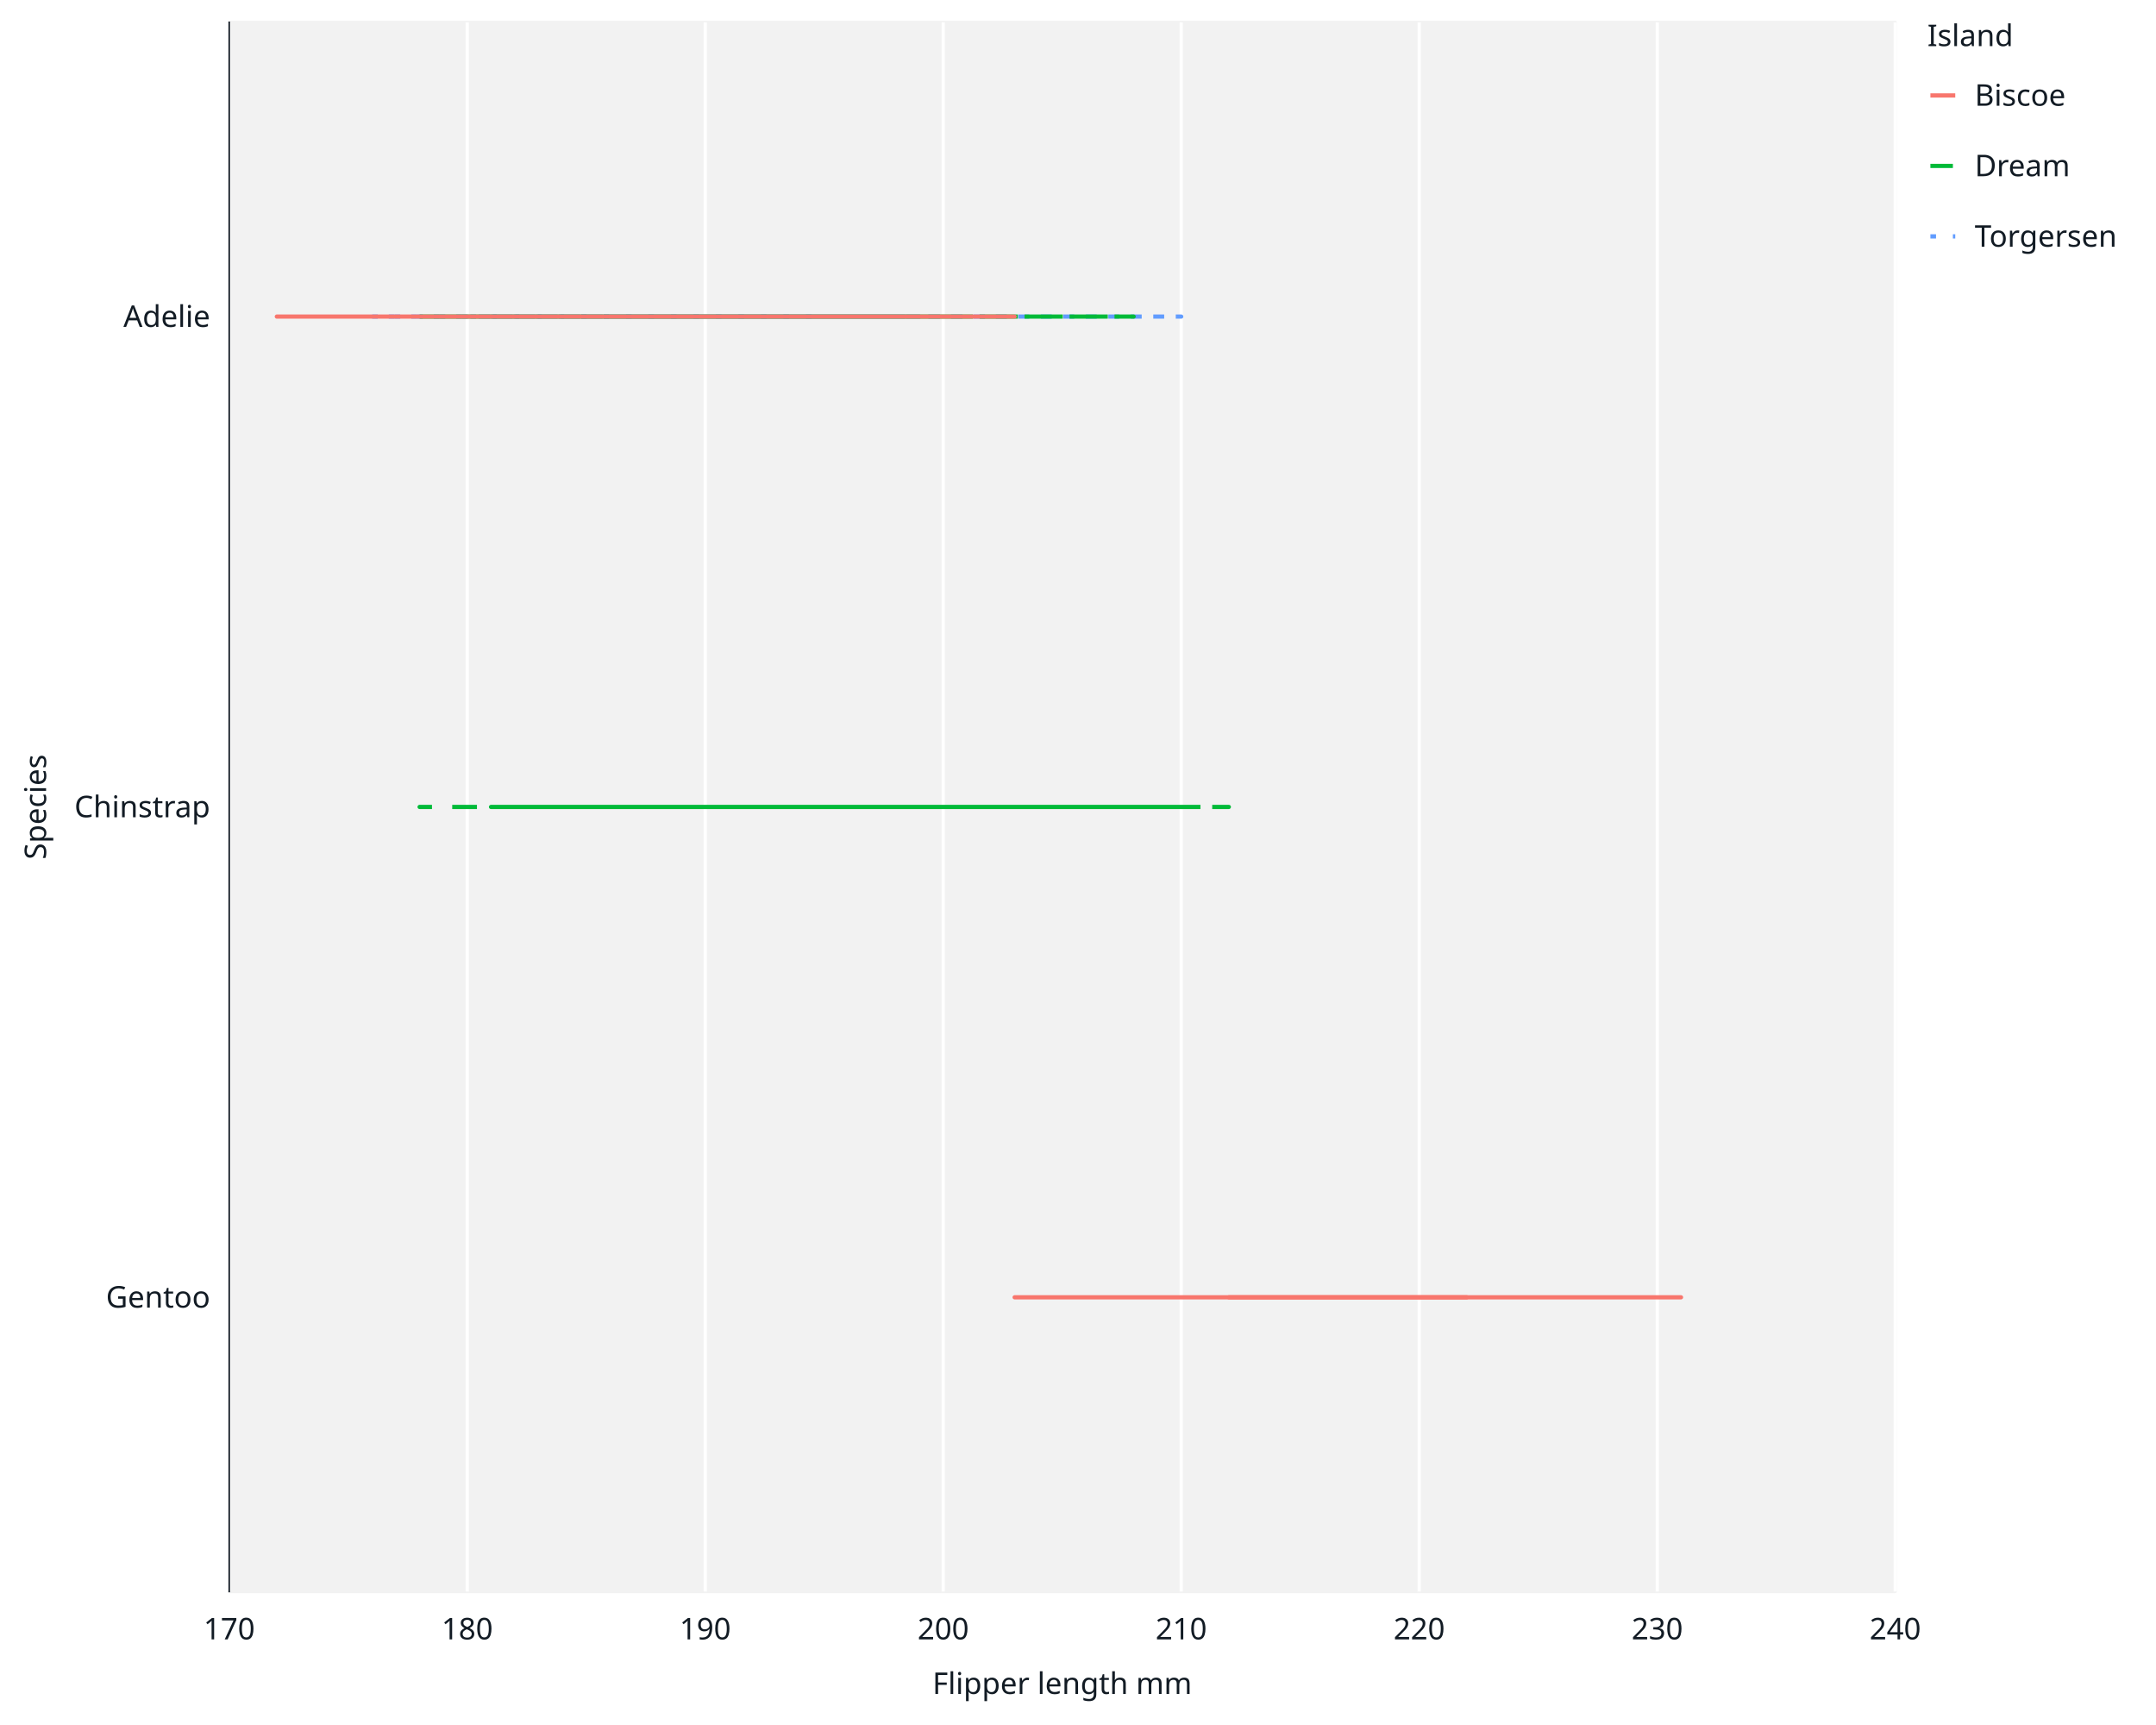
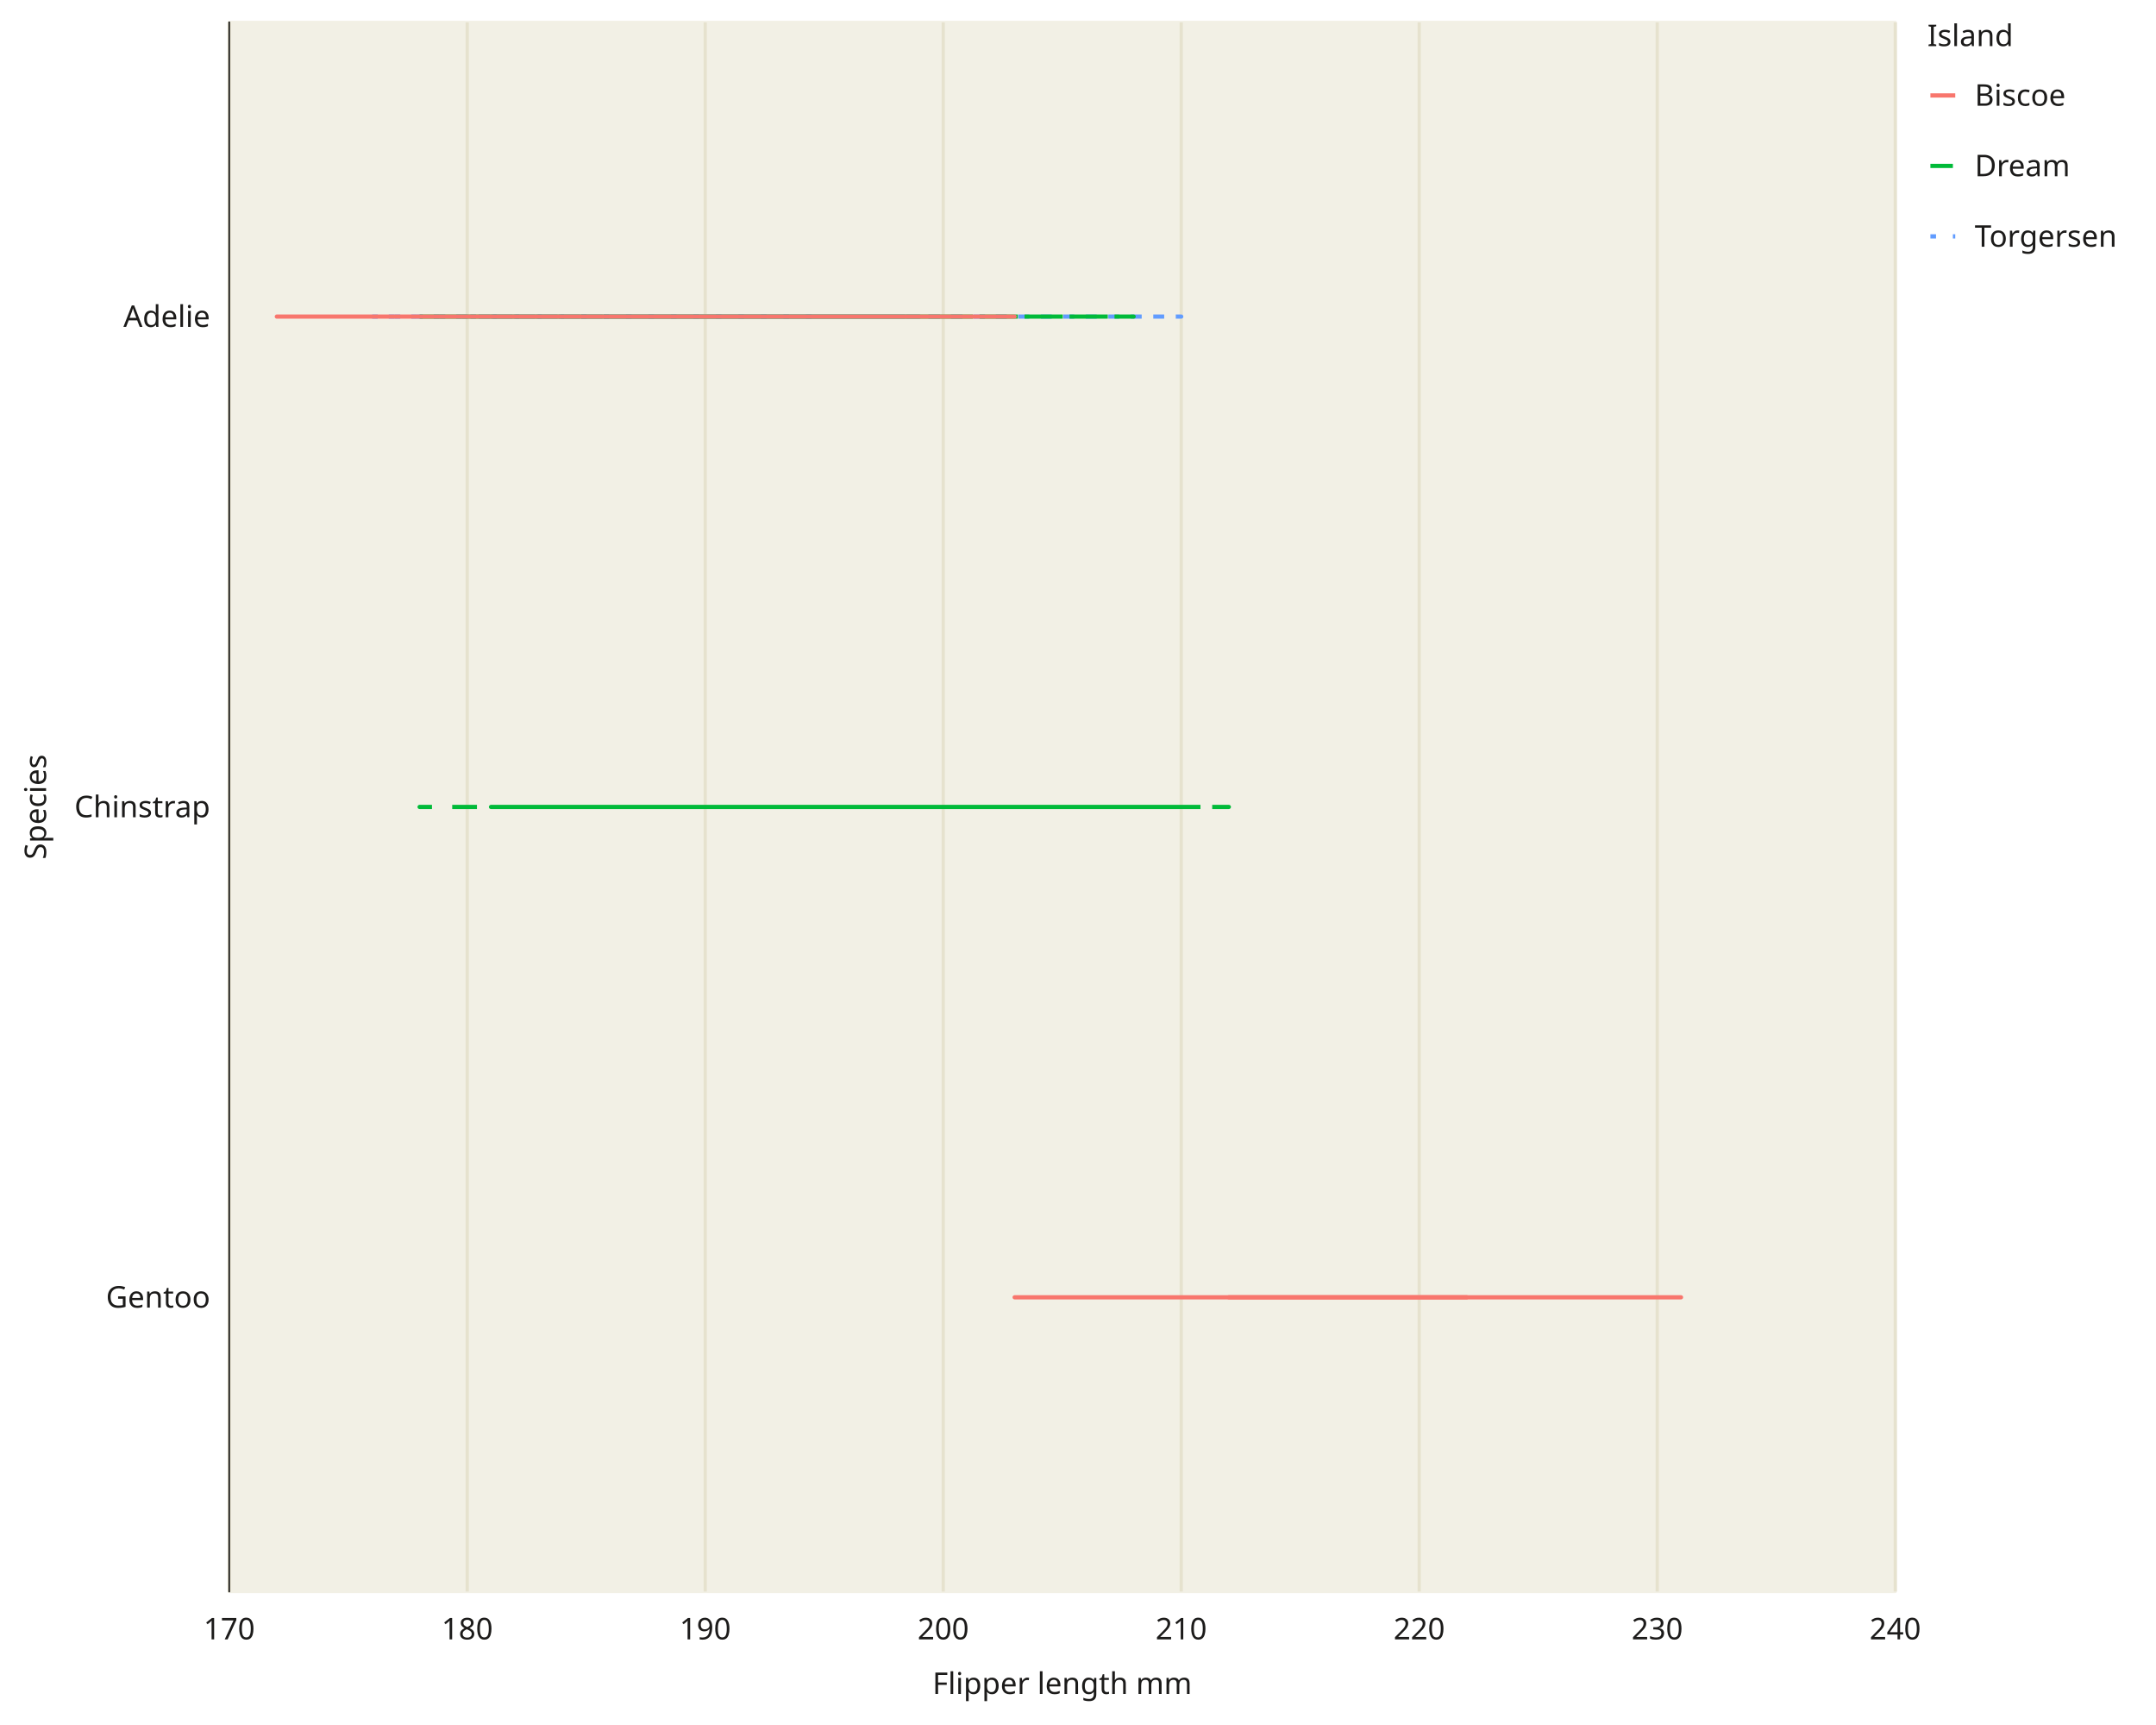
<svg xmlns="http://www.w3.org/2000/svg" class="svglite" data-engine-version="2.0" width="720.00pt" height="576.00pt" viewBox="0 0 720.00 576.00">
  <defs>
    <style type="text/css">
    .svglite line, .svglite polyline, .svglite polygon, .svglite path, .svglite rect, .svglite circle {
      fill: none;
      stroke: #000000;
      stroke-linecap: round;
      stroke-linejoin: round;
      stroke-miterlimit: 10.00;
    }
  </style>
  </defs>
  <rect width="100%" height="100%" style="stroke: none; fill: #FFFFFF;" />
  <defs>
    <clipPath id="cpMC4wMHw3MjAuMDB8MC4wMHw1NzYuMDA=">
      <rect x="0.00" y="0.00" width="720.00" height="576.00" />
    </clipPath>
  </defs>
  <g clip-path="url(#cpMC4wMHw3MjAuMDB8MC4wMHw1NzYuMDA=)">
    <rect x="0.00" y="0.00" width="720.00" height="576.00" style="stroke-width: 1.07; stroke: #FFFFFF; fill: #FFFFFF;" />
-     <rect x="76.55" y="7.47" width="556.37" height="523.96" style="stroke-width: 1.07; stroke: #F2F2F2; fill: #F2F2F2;" />
+     <rect x="76.55" y="7.47" width="556.37" height="523.96" style="stroke-width: 1.07; stroke: #F2F0E5; fill: #F2F0E5;" />
    <polyline points="76.55,433.19 632.92,433.19 " style="stroke-width: 1.07; stroke: none; stroke-linecap: butt;" />
    <polyline points="76.55,269.45 632.92,269.45 " style="stroke-width: 1.07; stroke: none; stroke-linecap: butt;" />
    <polyline points="76.55,105.71 632.92,105.71 " style="stroke-width: 1.07; stroke: none; stroke-linecap: butt;" />
-     <polyline points="76.55,531.43 76.55,7.47 " style="stroke-width: 1.07; stroke: #FFFFFF; stroke-linecap: butt;" />
-     <polyline points="156.03,531.43 156.03,7.47 " style="stroke-width: 1.07; stroke: #FFFFFF; stroke-linecap: butt;" />
-     <polyline points="235.51,531.43 235.51,7.47 " style="stroke-width: 1.07; stroke: #FFFFFF; stroke-linecap: butt;" />
-     <polyline points="314.99,531.43 314.99,7.47 " style="stroke-width: 1.07; stroke: #FFFFFF; stroke-linecap: butt;" />
-     <polyline points="394.47,531.43 394.47,7.47 " style="stroke-width: 1.07; stroke: #FFFFFF; stroke-linecap: butt;" />
-     <polyline points="473.95,531.43 473.95,7.47 " style="stroke-width: 1.07; stroke: #FFFFFF; stroke-linecap: butt;" />
-     <polyline points="553.44,531.43 553.44,7.47 " style="stroke-width: 1.07; stroke: #FFFFFF; stroke-linecap: butt;" />
-     <polyline points="632.92,531.43 632.92,7.47 " style="stroke-width: 1.07; stroke: #FFFFFF; stroke-linecap: butt;" />
+     <polyline points="76.55,531.43 76.55,7.47 " style="stroke-width: 1.07; stroke: #E6E2CE; stroke-linecap: butt;" />
+     <polyline points="156.03,531.43 156.03,7.47 " style="stroke-width: 1.07; stroke: #E6E2CE; stroke-linecap: butt;" />
+     <polyline points="235.51,531.43 235.51,7.47 " style="stroke-width: 1.07; stroke: #E6E2CE; stroke-linecap: butt;" />
+     <polyline points="314.99,531.43 314.99,7.47 " style="stroke-width: 1.07; stroke: #E6E2CE; stroke-linecap: butt;" />
+     <polyline points="394.47,531.43 394.47,7.47 " style="stroke-width: 1.07; stroke: #E6E2CE; stroke-linecap: butt;" />
+     <polyline points="473.95,531.43 473.95,7.47 " style="stroke-width: 1.07; stroke: #E6E2CE; stroke-linecap: butt;" />
+     <polyline points="553.44,531.43 553.44,7.47 " style="stroke-width: 1.07; stroke: #E6E2CE; stroke-linecap: butt;" />
+     <polyline points="632.92,531.43 632.92,7.47 " style="stroke-width: 1.07; stroke: #E6E2CE; stroke-linecap: butt;" />
    <polyline points="402.42,433.19 553.44,433.19 394.47,433.19 458.06,433.19 434.21,433.19 394.47,433.19 402.42,433.19 466.01,433.19 386.53,433.19 434.21,433.19 426.27,433.19 442.16,433.19 426.27,433.19 418.32,433.19 394.47,433.19 450.11,433.19 394.47,433.19 481.90,433.19 386.53,433.19 489.85,433.19 458.06,433.19 434.21,433.19 418.32,433.19 434.21,433.19 434.21,433.19 434.21,433.19 442.16,433.19 434.21,433.19 394.47,433.19 473.95,433.19 489.85,433.19 386.53,433.19 370.63,433.19 553.44,433.19 473.95,433.19 473.95,433.19 418.32,433.19 466.01,433.19 378.58,433.19 378.58,433.19 378.58,433.19 513.70,433.19 394.47,433.19 442.16,433.19 489.85,433.19 450.11,433.19 394.47,433.19 513.70,433.19 418.32,433.19 434.21,433.19 394.47,433.19 473.95,433.19 394.47,433.19 513.70,433.19 450.11,433.19 473.95,433.19 378.58,433.19 473.95,433.19 378.58,433.19 505.75,433.19 378.58,433.19 481.90,433.19 426.27,433.19 561.38,433.19 466.01,433.19 553.44,433.19 426.27,433.19 545.49,433.19 473.95,433.19 497.80,433.19 442.16,433.19 481.90,433.19 481.90,433.19 450.11,433.19 442.16,433.19 553.44,433.19 386.53,433.19 473.95,433.19 434.21,433.19 497.80,433.19 410.37,433.19 481.90,433.19 410.37,433.19 505.75,433.19 410.37,433.19 537.54,433.19 458.06,433.19 458.06,433.19 410.37,433.19 553.44,433.19 458.06,433.19 537.54,433.19 410.37,433.19 505.75,433.19 426.27,433.19 521.64,433.19 442.16,433.19 489.85,433.19 338.84,433.19 513.70,433.19 466.01,433.19 537.54,433.19 434.21,433.19 537.54,433.19 442.16,433.19 434.21,433.19 394.47,433.19 466.01,433.19 378.58,433.19 386.53,433.19 442.16,433.19 545.49,433.19 418.32,433.19 553.44,433.19 450.11,433.19 553.44,433.19 450.11,433.19 489.85,433.19 426.27,433.19 " style="stroke-width: 1.41; stroke: #F8766D; stroke-linecap: butt;" />
    <polyline points="434.21,433.19 489.85,433.19 410.37,433.19 418.32,433.19 " style="stroke-width: 1.41; stroke: #F8766D; stroke-linecap: butt;" />
    <polyline points="251.41,269.45 283.20,269.45 259.36,269.45 219.62,269.45 291.15,269.45 299.10,269.45 140.13,269.45 291.15,269.45 275.25,269.45 299.10,269.45 259.36,269.45 267.30,269.45 195.77,269.45 322.94,269.45 235.51,269.45 322.94,269.45 291.15,269.45 163.98,269.45 235.51,269.45 275.25,269.45 163.98,269.45 243.46,269.45 211.67,269.45 259.36,269.45 275.25,269.45 291.15,269.45 314.99,269.45 314.99,269.45 243.46,269.45 354.73,269.45 211.67,269.45 322.94,269.45 211.67,269.45 338.84,269.45 275.25,269.45 307.04,269.45 275.25,269.45 394.47,269.45 251.41,269.45 354.73,269.45 394.47,269.45 211.67,269.45 283.20,269.45 283.20,269.45 283.20,269.45 322.94,269.45 235.51,269.45 410.37,269.45 211.67,269.45 299.10,269.45 307.04,269.45 322.94,269.45 259.36,269.45 338.84,269.45 211.67,269.45 291.15,269.45 243.46,269.45 338.84,269.45 330.89,269.45 267.30,269.45 362.68,269.45 227.56,269.45 275.25,269.45 370.63,269.45 330.89,269.45 259.36,269.45 394.47,269.45 299.10,269.45 " style="stroke-width: 1.41; stroke: #00BA38; stroke-dasharray: 7.51,7.51; stroke-linecap: butt;" />
    <polyline points="163.98,105.71 203.72,105.71 275.25,105.71 " style="stroke-width: 1.41; stroke: #619CFF; stroke-dasharray: 1.88,5.63; stroke-linecap: butt;" />
    <polyline points="259.36,105.71 235.51,105.71 163.98,105.71 275.25,105.71 259.36,105.71 235.51,105.71 203.72,105.71 156.03,105.71 171.93,105.71 243.46,105.71 299.10,105.71 195.77,105.71 275.25,105.71 291.15,105.71 187.82,105.71 267.30,105.71 235.51,105.71 299.10,105.71 235.51,105.71 235.51,105.71 283.20,105.71 291.15,105.71 235.51,105.71 275.25,105.71 243.46,105.71 187.82,105.71 211.67,105.71 275.25,105.71 227.56,105.71 283.20,105.71 211.67,105.71 259.36,105.71 219.62,105.71 307.04,105.71 227.56,105.71 227.56,105.71 211.67,105.71 299.10,105.71 124.24,105.71 330.89,105.71 203.72,105.71 307.04,105.71 243.46,105.71 275.25,105.71 243.46,105.71 394.47,105.71 235.51,105.71 291.15,105.71 " style="stroke-width: 1.41; stroke: #619CFF; stroke-dasharray: 1.88,5.63; stroke-linecap: butt;" />
    <polyline points="140.13,105.71 140.13,105.71 219.62,105.71 187.82,105.71 275.25,105.71 283.20,105.71 235.51,105.71 156.03,105.71 163.98,105.71 187.82,105.71 171.93,105.71 275.25,105.71 203.72,105.71 283.20,105.71 195.77,105.71 235.51,105.71 171.93,105.71 148.08,105.71 235.51,105.71 243.46,105.71 243.46,105.71 267.30,105.71 235.51,105.71 227.56,105.71 227.56,105.71 235.51,105.71 330.89,105.71 354.73,105.71 195.77,105.71 203.72,105.71 211.67,105.71 378.58,105.71 235.51,105.71 283.20,105.71 140.13,105.71 251.41,105.71 259.36,105.71 307.04,105.71 211.67,105.71 235.51,105.71 243.46,105.71 314.99,105.71 195.77,105.71 259.36,105.71 259.36,105.71 211.67,105.71 219.62,105.71 235.51,105.71 251.41,105.71 195.77,105.71 235.51,105.71 187.82,105.71 275.25,105.71 259.36,105.71 211.67,105.71 322.94,105.71 " style="stroke-width: 1.41; stroke: #00BA38; stroke-dasharray: 7.51,7.51; stroke-linecap: butt;" />
    <polyline points="108.34,105.71 156.03,105.71 227.56,105.71 195.77,105.71 156.03,105.71 211.67,105.71 179.87,105.71 211.67,105.71 92.45,105.71 156.03,105.71 203.72,105.71 219.62,105.71 235.51,105.71 314.99,105.71 211.67,105.71 243.46,105.71 203.72,105.71 259.36,105.71 163.98,105.71 267.30,105.71 195.77,105.71 275.25,105.71 195.77,105.71 251.41,105.71 187.82,105.71 251.41,105.71 275.25,105.71 219.62,105.71 251.41,105.71 338.84,105.71 179.87,105.71 235.51,105.71 259.36,105.71 187.82,105.71 307.04,105.71 235.51,105.71 163.98,105.71 291.15,105.71 299.10,105.71 243.46,105.71 259.36,105.71 291.15,105.71 243.46,105.71 283.20,105.71 " style="stroke-width: 1.41; stroke: #F8766D; stroke-linecap: butt;" />
-     <polyline points="76.55,531.43 76.55,7.47 " style="stroke-width: 0.53; stroke: #121B24; stroke-linecap: square;" />
-     <text x="70.19" y="436.63" text-anchor="end" style="font-size: 10.00px; fill: #121B24; font-family: sans;" textLength="32.81px" lengthAdjust="spacingAndGlyphs">Gentoo</text>
-     <text x="70.19" y="272.89" text-anchor="end" style="font-size: 10.00px; fill: #121B24; font-family: sans;" textLength="42.80px" lengthAdjust="spacingAndGlyphs">Chinstrap</text>
-     <text x="70.19" y="109.16" text-anchor="end" style="font-size: 10.00px; fill: #121B24; font-family: sans;" textLength="27.80px" lengthAdjust="spacingAndGlyphs">Adelie</text>
+     <polyline points="76.55,531.43 76.55,7.47 " style="stroke-width: 0.53; stroke: #1C1B1A; stroke-linecap: square;" />
+     <text x="70.19" y="436.63" text-anchor="end" style="font-size: 10.00px; fill: #1C1B1A; font-family: sans;" textLength="32.81px" lengthAdjust="spacingAndGlyphs">Gentoo</text>
+     <text x="70.19" y="272.89" text-anchor="end" style="font-size: 10.00px; fill: #1C1B1A; font-family: sans;" textLength="42.80px" lengthAdjust="spacingAndGlyphs">Chinstrap</text>
+     <text x="70.19" y="109.16" text-anchor="end" style="font-size: 10.00px; fill: #1C1B1A; font-family: sans;" textLength="27.80px" lengthAdjust="spacingAndGlyphs">Adelie</text>
    <polyline points="72.93,433.19 76.55,433.19 " style="stroke-width: 0.53; stroke: none; stroke-linecap: butt;" />
    <polyline points="72.93,269.45 76.55,269.45 " style="stroke-width: 0.53; stroke: none; stroke-linecap: butt;" />
    <polyline points="72.93,105.71 76.55,105.71 " style="stroke-width: 0.53; stroke: none; stroke-linecap: butt;" />
    <polyline points="76.55,531.43 632.92,531.43 " style="stroke-width: 0.53; stroke: none; stroke-linecap: square;" />
    <polyline points="76.55,535.05 76.55,531.43 " style="stroke-width: 0.53; stroke: none; stroke-linecap: butt;" />
    <polyline points="156.03,535.05 156.03,531.43 " style="stroke-width: 0.53; stroke: none; stroke-linecap: butt;" />
    <polyline points="235.51,535.05 235.51,531.43 " style="stroke-width: 0.53; stroke: none; stroke-linecap: butt;" />
    <polyline points="314.99,535.05 314.99,531.43 " style="stroke-width: 0.53; stroke: none; stroke-linecap: butt;" />
    <polyline points="394.47,535.05 394.47,531.43 " style="stroke-width: 0.53; stroke: none; stroke-linecap: butt;" />
    <polyline points="473.95,535.05 473.95,531.43 " style="stroke-width: 0.53; stroke: none; stroke-linecap: butt;" />
    <polyline points="553.44,535.05 553.44,531.43 " style="stroke-width: 0.53; stroke: none; stroke-linecap: butt;" />
    <polyline points="632.92,535.05 632.92,531.43 " style="stroke-width: 0.53; stroke: none; stroke-linecap: butt;" />
-     <text x="76.55" y="547.41" text-anchor="middle" style="font-size: 10.00px; fill: #121B24; font-family: sans;" textLength="16.69px" lengthAdjust="spacingAndGlyphs">170</text>
-     <text x="156.03" y="547.41" text-anchor="middle" style="font-size: 10.00px; fill: #121B24; font-family: sans;" textLength="16.69px" lengthAdjust="spacingAndGlyphs">180</text>
-     <text x="235.51" y="547.41" text-anchor="middle" style="font-size: 10.00px; fill: #121B24; font-family: sans;" textLength="16.69px" lengthAdjust="spacingAndGlyphs">190</text>
-     <text x="314.99" y="547.41" text-anchor="middle" style="font-size: 10.00px; fill: #121B24; font-family: sans;" textLength="16.69px" lengthAdjust="spacingAndGlyphs">200</text>
-     <text x="394.47" y="547.41" text-anchor="middle" style="font-size: 10.00px; fill: #121B24; font-family: sans;" textLength="16.69px" lengthAdjust="spacingAndGlyphs">210</text>
-     <text x="473.95" y="547.41" text-anchor="middle" style="font-size: 10.00px; fill: #121B24; font-family: sans;" textLength="16.69px" lengthAdjust="spacingAndGlyphs">220</text>
-     <text x="553.44" y="547.41" text-anchor="middle" style="font-size: 10.00px; fill: #121B24; font-family: sans;" textLength="16.69px" lengthAdjust="spacingAndGlyphs">230</text>
-     <text x="632.92" y="547.41" text-anchor="middle" style="font-size: 10.00px; fill: #121B24; font-family: sans;" textLength="16.69px" lengthAdjust="spacingAndGlyphs">240</text>
-     <text x="354.73" y="565.63" text-anchor="middle" style="font-size: 10.00px; fill: #121B24; font-family: sans;" textLength="80.03px" lengthAdjust="spacingAndGlyphs">Flipper length mm</text>
-     <text transform="translate(15.39,269.45) rotate(-90)" text-anchor="middle" style="font-size: 10.00px; fill: #121B24; font-family: sans;" textLength="35.59px" lengthAdjust="spacingAndGlyphs">Species</text>
+     <text x="76.55" y="547.41" text-anchor="middle" style="font-size: 10.00px; fill: #1C1B1A; font-family: sans;" textLength="16.69px" lengthAdjust="spacingAndGlyphs">170</text>
+     <text x="156.03" y="547.41" text-anchor="middle" style="font-size: 10.00px; fill: #1C1B1A; font-family: sans;" textLength="16.69px" lengthAdjust="spacingAndGlyphs">180</text>
+     <text x="235.51" y="547.41" text-anchor="middle" style="font-size: 10.00px; fill: #1C1B1A; font-family: sans;" textLength="16.69px" lengthAdjust="spacingAndGlyphs">190</text>
+     <text x="314.99" y="547.41" text-anchor="middle" style="font-size: 10.00px; fill: #1C1B1A; font-family: sans;" textLength="16.69px" lengthAdjust="spacingAndGlyphs">200</text>
+     <text x="394.47" y="547.41" text-anchor="middle" style="font-size: 10.00px; fill: #1C1B1A; font-family: sans;" textLength="16.69px" lengthAdjust="spacingAndGlyphs">210</text>
+     <text x="473.95" y="547.41" text-anchor="middle" style="font-size: 10.00px; fill: #1C1B1A; font-family: sans;" textLength="16.69px" lengthAdjust="spacingAndGlyphs">220</text>
+     <text x="553.44" y="547.41" text-anchor="middle" style="font-size: 10.00px; fill: #1C1B1A; font-family: sans;" textLength="16.69px" lengthAdjust="spacingAndGlyphs">230</text>
+     <text x="632.92" y="547.41" text-anchor="middle" style="font-size: 10.00px; fill: #1C1B1A; font-family: sans;" textLength="16.69px" lengthAdjust="spacingAndGlyphs">240</text>
+     <text x="354.73" y="565.63" text-anchor="middle" style="font-size: 10.00px; fill: #1C1B1A; font-family: sans;" textLength="80.03px" lengthAdjust="spacingAndGlyphs">Flipper length mm</text>
+     <text transform="translate(15.39,269.45) rotate(-90)" text-anchor="middle" style="font-size: 10.00px; fill: #1C1B1A; font-family: sans;" textLength="35.59px" lengthAdjust="spacingAndGlyphs">Species</text>
    <rect x="640.89" y="7.47" width="64.17" height="81.42" style="stroke-width: 1.07; stroke: #FFFFFF; fill: #FFFFFF;" />
-     <text x="643.63" y="15.39" style="font-size: 10.00px; fill: #121B24; font-family: sans;" textLength="26.69px" lengthAdjust="spacingAndGlyphs">Island</text>
+     <text x="643.63" y="15.39" style="font-size: 10.00px; fill: #1C1B1A; font-family: sans;" textLength="26.69px" lengthAdjust="spacingAndGlyphs">Island</text>
    <rect x="643.63" y="21.91" width="10.37" height="19.92" style="stroke-width: 1.07; stroke: #FFFFFF; fill: #FFFFFF;" />
    <line x1="644.66" y1="31.87" x2="652.96" y2="31.87" style="stroke-width: 1.41; stroke: #F8766D; stroke-linecap: butt;" />
    <rect x="643.63" y="45.44" width="10.37" height="19.92" style="stroke-width: 1.07; stroke: #FFFFFF; fill: #FFFFFF;" />
    <line x1="644.66" y1="55.40" x2="652.96" y2="55.40" style="stroke-width: 1.41; stroke: #00BA38; stroke-dasharray: 7.51,7.51; stroke-linecap: butt;" />
    <rect x="643.63" y="68.98" width="10.37" height="19.92" style="stroke-width: 1.07; stroke: #FFFFFF; fill: #FFFFFF;" />
    <line x1="644.66" y1="78.93" x2="652.96" y2="78.93" style="stroke-width: 1.41; stroke: #619CFF; stroke-dasharray: 1.88,5.63; stroke-linecap: butt;" />
-     <text x="659.47" y="35.31" style="font-size: 10.00px; fill: #121B24; font-family: sans;" textLength="30.02px" lengthAdjust="spacingAndGlyphs">Biscoe</text>
-     <text x="659.47" y="58.84" style="font-size: 10.00px; fill: #121B24; font-family: sans;" textLength="30.01px" lengthAdjust="spacingAndGlyphs">Dream</text>
-     <text x="659.47" y="82.38" style="font-size: 10.00px; fill: #121B24; font-family: sans;" textLength="45.58px" lengthAdjust="spacingAndGlyphs">Torgersen</text>
+     <text x="659.47" y="35.31" style="font-size: 10.00px; fill: #1C1B1A; font-family: sans;" textLength="30.02px" lengthAdjust="spacingAndGlyphs">Biscoe</text>
+     <text x="659.47" y="58.84" style="font-size: 10.00px; fill: #1C1B1A; font-family: sans;" textLength="30.01px" lengthAdjust="spacingAndGlyphs">Dream</text>
+     <text x="659.47" y="82.38" style="font-size: 10.00px; fill: #1C1B1A; font-family: sans;" textLength="45.58px" lengthAdjust="spacingAndGlyphs">Torgersen</text>
  </g>
</svg>
